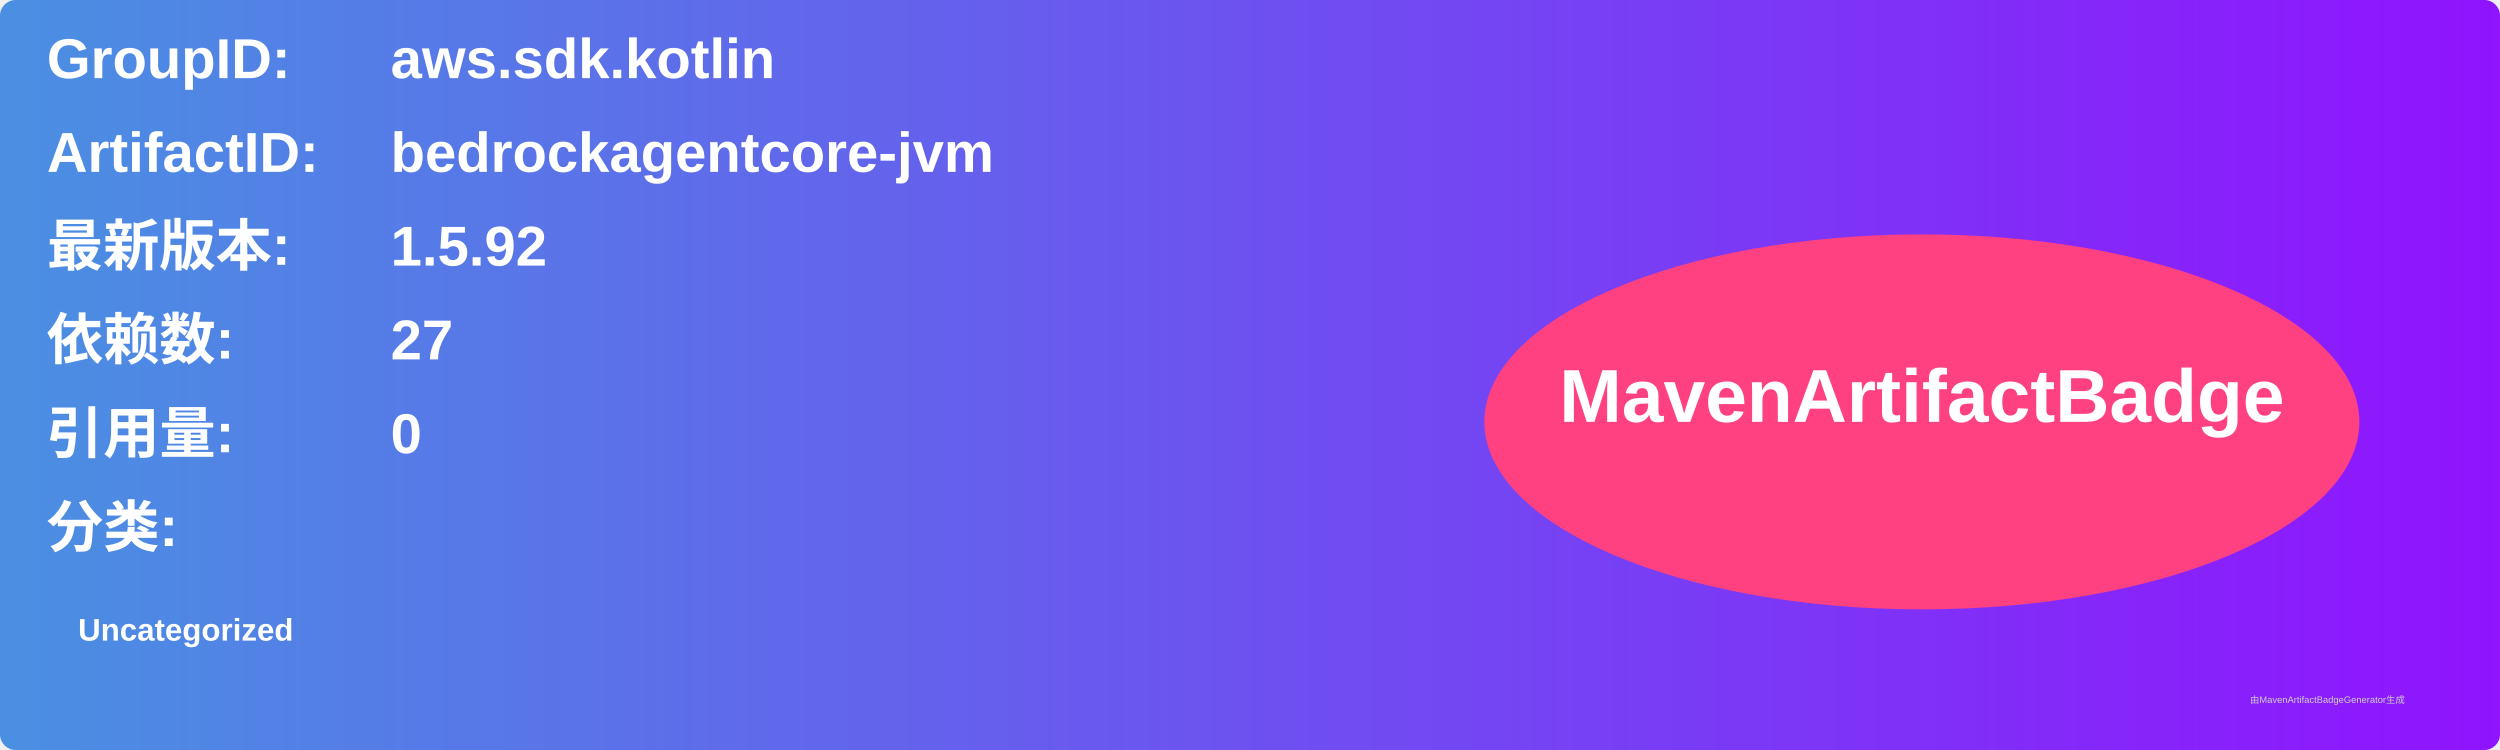
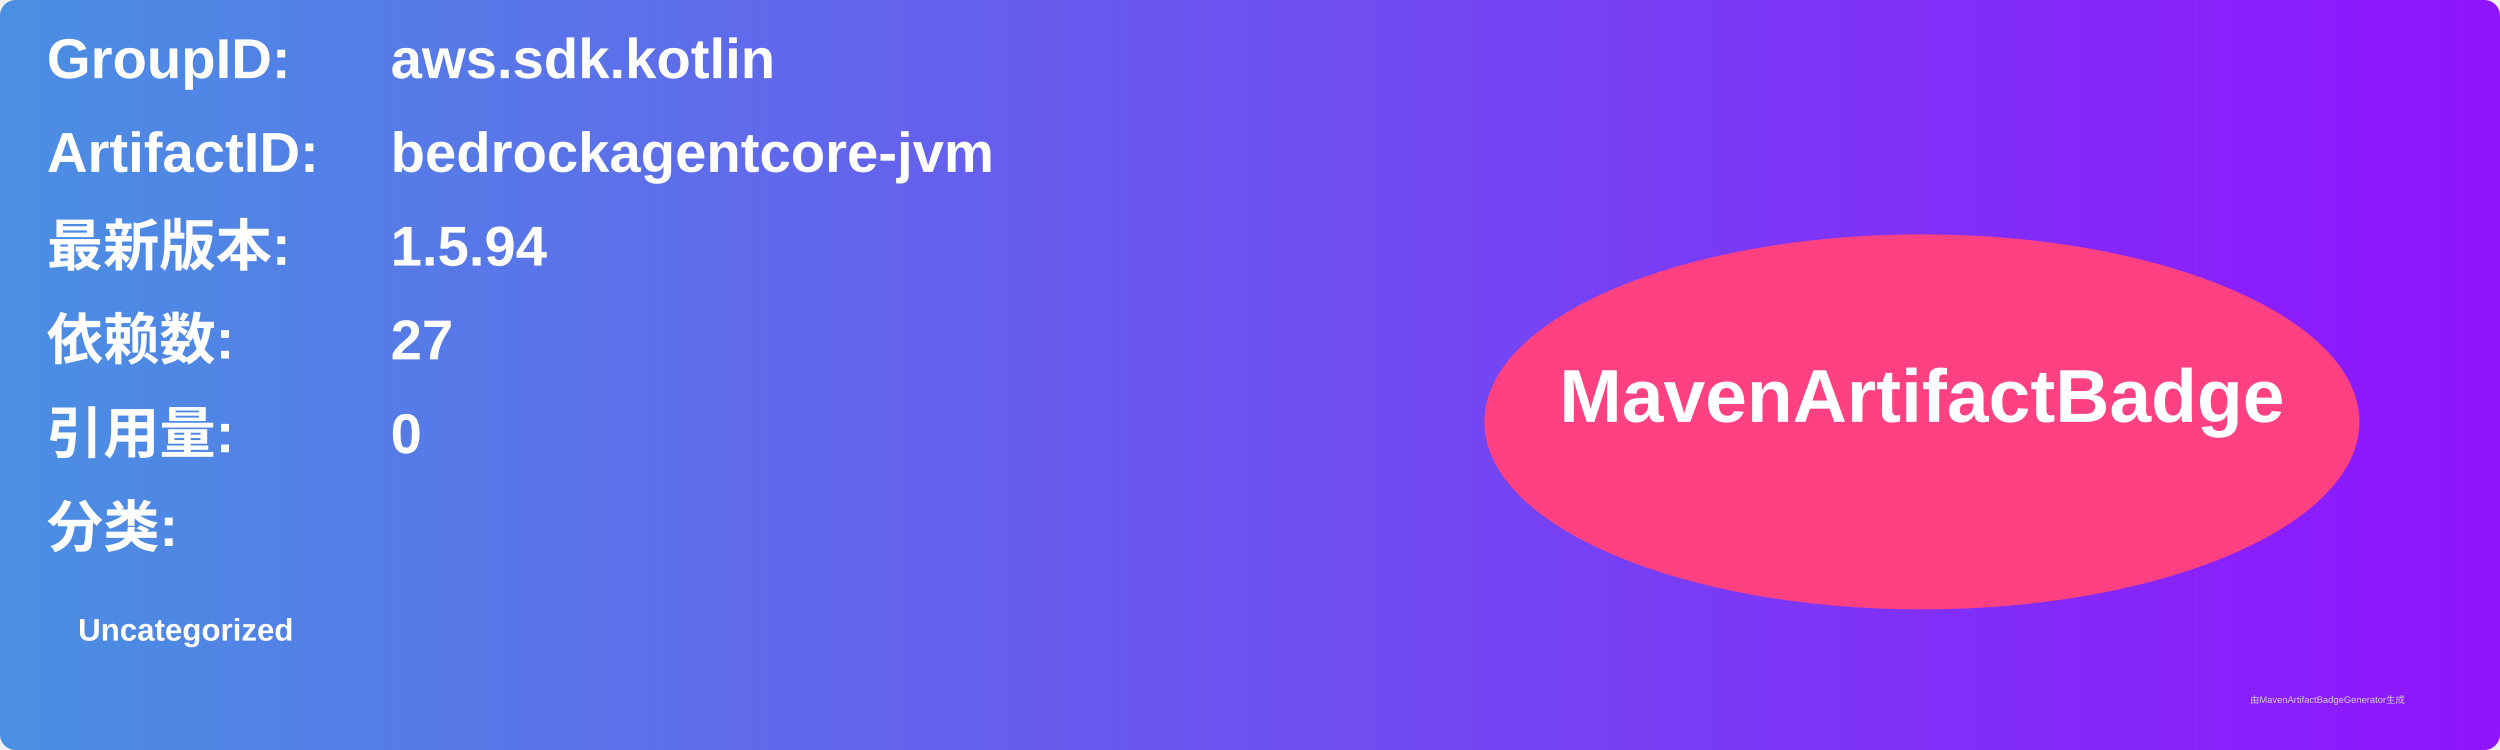
<svg xmlns="http://www.w3.org/2000/svg" width="800" height="240" viewBox="0 0 800 240">
  <linearGradient id="grad" x1="0%" y1="0%" x2="100%" y2="0%">
    <stop offset="0%" stop-color="#4a90e2" />
    <stop offset="100%" stop-color="#9013fe" />
  </linearGradient>
  <rect width="100%" height="100%" rx="5" ry="5" fill="url(#grad)" />
  <g transform="translate(15, 15)">
    <text x="0" y="10" font-family="Arial" font-size="18" fill="white" font-weight="bold" width="260">GroupID:</text>
    <text x="110" y="10" font-family="Arial" font-size="18" fill="white" font-weight="bold" width="460">aws.sdk.kotlin</text>
    <text x="0" y="40" font-family="Arial" font-size="18" fill="white" font-weight="bold" width="260">ArtifactID:</text>
    <text x="110" y="40" font-family="Arial" font-size="18" fill="white" font-weight="bold" width="460">bedrockagentcore-jvm</text>
    <text x="0" y="70" font-family="Arial" font-size="18" fill="white" font-weight="bold">最新版本:</text>
    <text x="110" y="70" font-family="Arial" font-size="18" fill="white" font-weight="bold">
-       <tspan font-weight="bold">1.5.92</tspan>
+       <tspan font-weight="bold">1.5.94</tspan>
    </text>
    <text x="0" y="100" font-family="Arial" font-size="18" fill="white" font-weight="bold">依赖数: </text>
    <text x="110" y="100" font-family="Arial" font-size="18" fill="white">
      <tspan font-weight="bold">27</tspan>
    </text>
    <text x="0" y="130" font-family="Arial" font-size="18" fill="white" font-weight="bold">引用量: </text>
    <text x="110" y="130" font-family="Arial" font-size="18" fill="white">
      <tspan font-weight="bold">0</tspan>
    </text>
    <text x="0" y="160" font-family="Arial" font-size="18" fill="white" font-weight="bold">分类:</text>
    <text x="10" y="190" font-family="Arial" font-size="10" fill="white">
      <tspan font-weight="bold">Uncategorized</tspan>
    </text>
    <ellipse cx="600" cy="120" rx="140" ry="60" fill="#ff4081" />
    <text x="600" y="120" text-anchor="middle" font-family="Arial" font-size="24" fill="white" font-weight="bold">MavenArtifactBadge</text>
  </g>
  <text x="720" y="225" font-family="Arial" font-size="3" fill="#d0d0d0">由MavenArtifactBadgeGenerator生成</text>
</svg>
